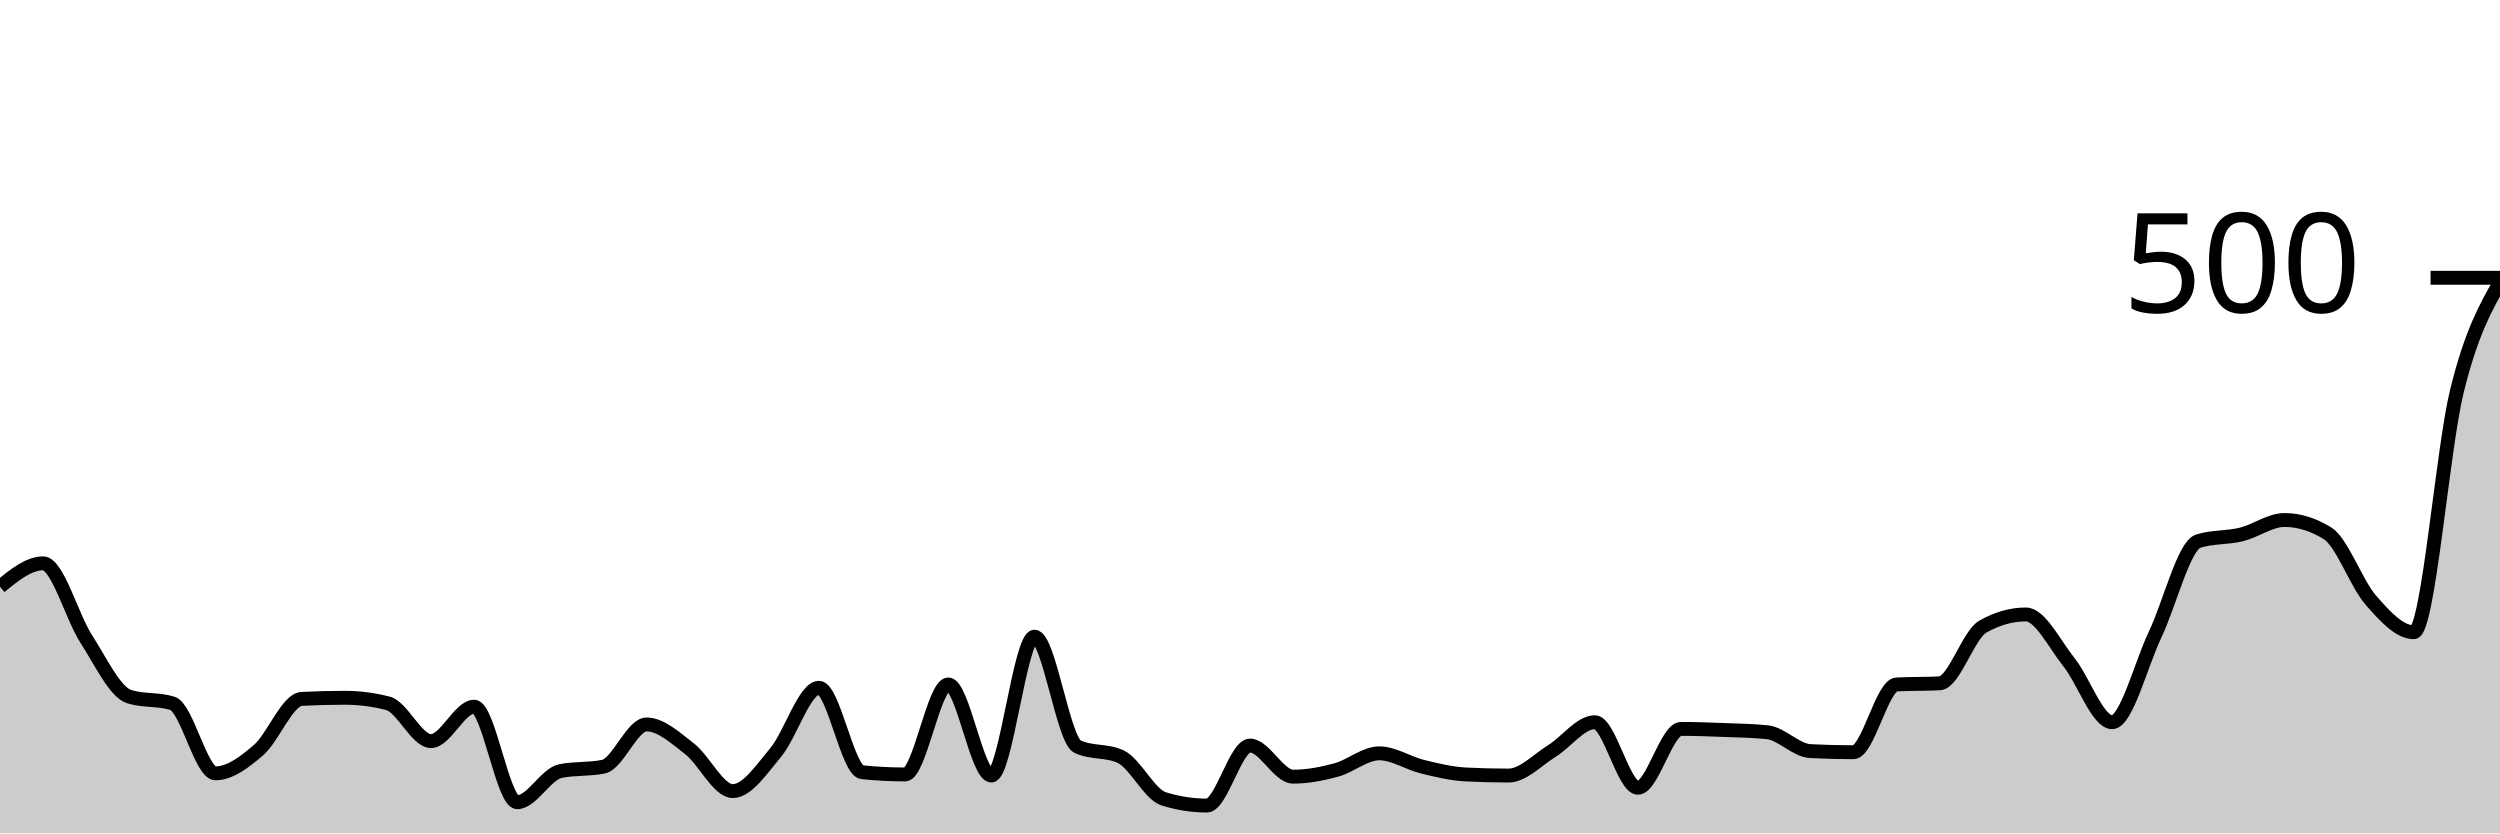
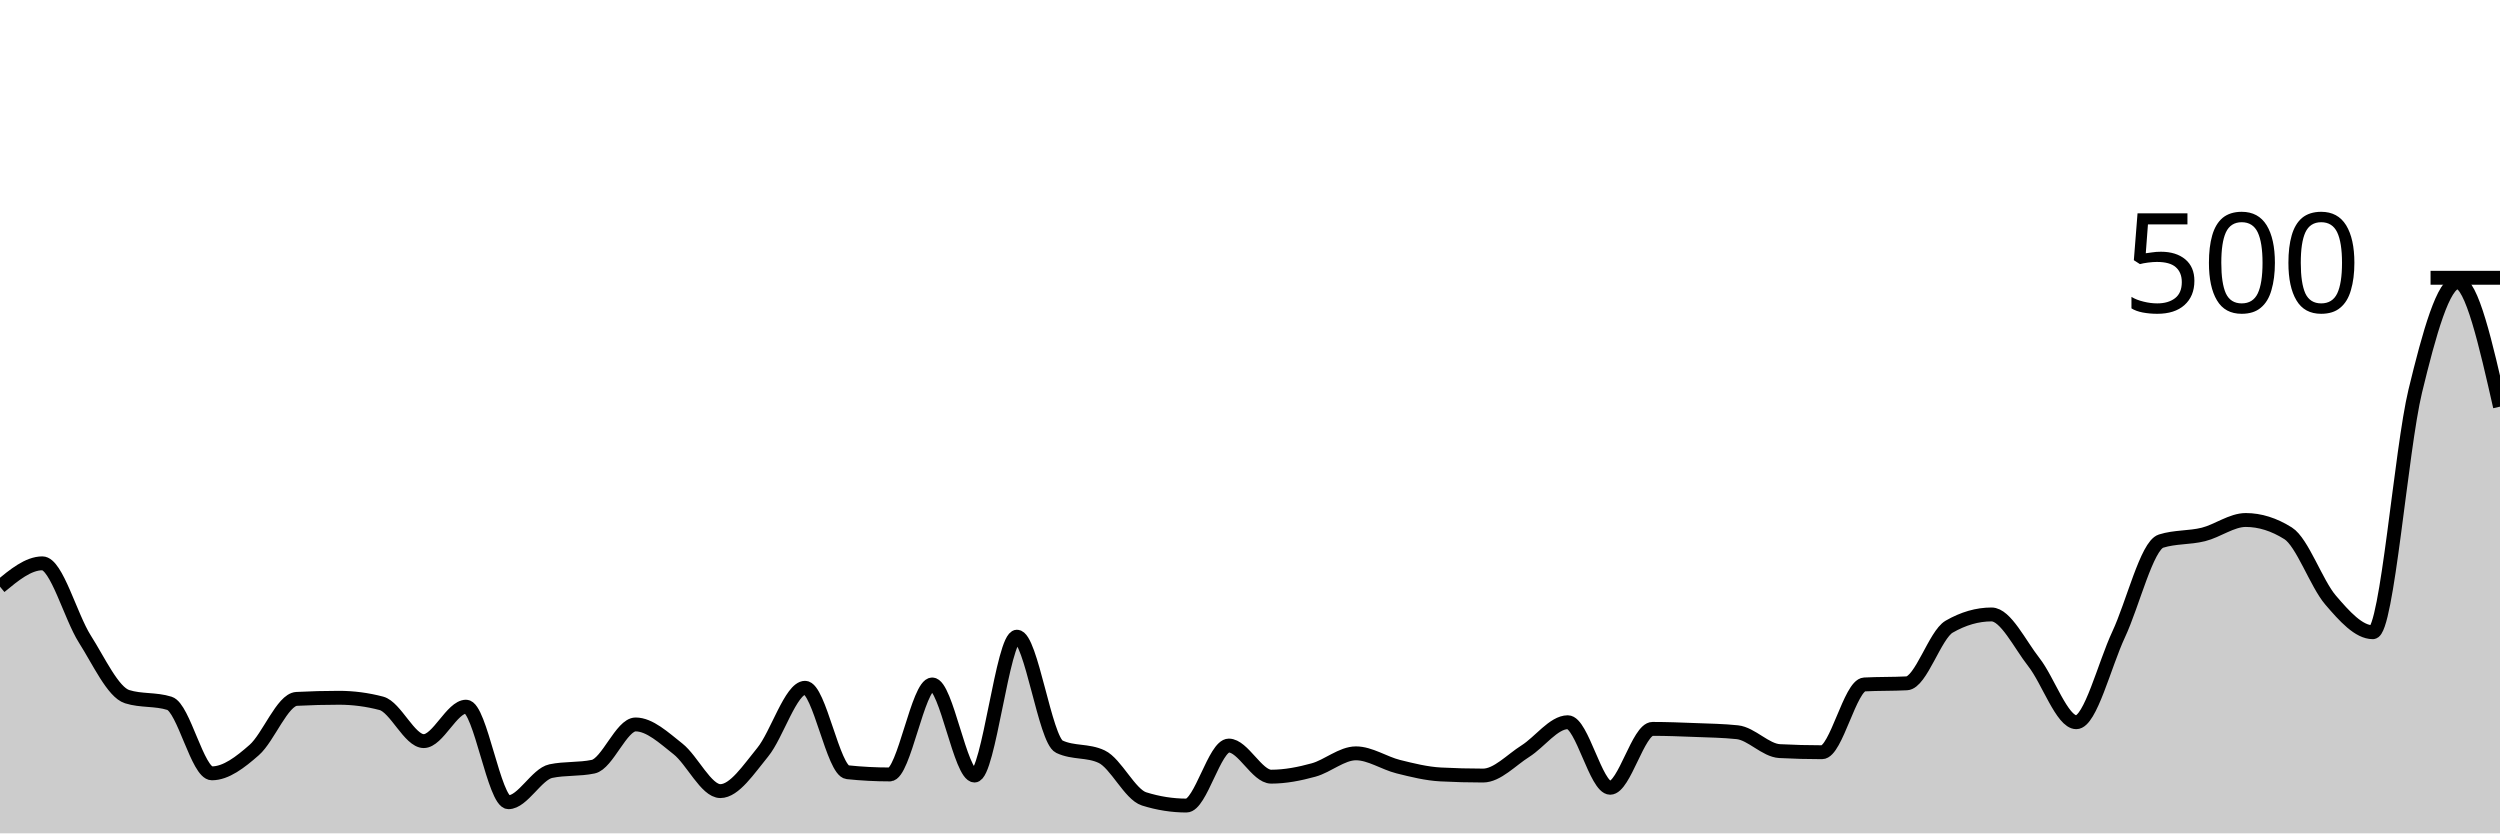
<svg xmlns="http://www.w3.org/2000/svg" viewBox="0 0 180 60">
  <g transform="translate(0,20)">
-     <path class="area" fill="rgba(0, 0, 0, 0.2)" d="M0,22.24C1.034,21.4,2.069,20.56,3.103,20.56C4.138,20.56,5.172,24.4,6.207,26C7.241,27.6,8.276,29.84,9.31,30.16C10.345,30.48,11.379,30.32,12.414,30.64C13.448,30.96,14.483,35.68,15.517,35.68C16.552,35.68,17.586,34.893,18.621,34C19.655,33.107,20.69,30.373,21.724,30.32C22.759,30.267,23.793,30.24,24.828,30.24C25.862,30.24,26.897,30.373,27.931,30.64C28.966,30.907,30,33.36,31.034,33.36C32.069,33.36,33.103,30.88,34.138,30.88C35.172,30.88,36.207,37.76,37.241,37.76C38.276,37.76,39.31,35.733,40.345,35.52C41.379,35.307,42.414,35.413,43.448,35.2C44.483,34.987,45.517,32.16,46.552,32.16C47.586,32.16,48.621,33.12,49.655,33.92C50.69,34.72,51.724,36.96,52.759,36.96C53.793,36.96,54.828,35.4,55.862,34.16C56.897,32.92,57.931,29.52,58.966,29.52C60,29.52,61.034,35.493,62.069,35.6C63.103,35.707,64.138,35.76,65.172,35.76C66.207,35.76,67.241,29.28,68.276,29.28C69.31,29.28,70.345,35.84,71.379,35.84C72.414,35.84,73.448,25.84,74.483,25.84C75.517,25.84,76.552,33.28,77.586,33.76C78.621,34.24,79.655,34,80.69,34.48C81.724,34.96,82.759,37.2,83.793,37.52C84.828,37.84,85.862,38,86.897,38C87.931,38,88.966,33.68,90,33.68C91.034,33.68,92.069,35.92,93.103,35.92C94.138,35.92,95.172,35.72,96.207,35.44C97.241,35.16,98.276,34.24,99.31,34.24C100.345,34.24,101.379,34.947,102.414,35.2C103.448,35.453,104.483,35.707,105.517,35.76C106.552,35.813,107.586,35.84,108.621,35.84C109.655,35.84,110.69,34.72,111.724,34.08C112.759,33.44,113.793,32,114.828,32C115.862,32,116.897,36.72,117.931,36.72C118.966,36.72,120,32.48,121.034,32.48C122.069,32.48,123.103,32.52,124.138,32.56C125.172,32.6,126.207,32.613,127.241,32.72C128.276,32.827,129.31,34.027,130.345,34.08C131.379,34.133,132.414,34.16,133.448,34.16C134.483,34.16,135.517,29.333,136.552,29.28C137.586,29.227,138.621,29.253,139.655,29.2C140.69,29.147,141.724,25.707,142.759,25.12C143.793,24.533,144.828,24.24,145.862,24.24C146.897,24.24,147.931,26.387,148.966,27.68C150,28.973,151.034,32,152.069,32C153.103,32,154.138,27.853,155.172,25.68C156.207,23.507,157.241,19.28,158.276,18.96C159.31,18.64,160.345,18.733,161.379,18.48C162.414,18.227,163.448,17.44,164.483,17.44C165.517,17.44,166.552,17.76,167.586,18.4C168.621,19.04,169.655,22.013,170.69,23.2C171.724,24.387,172.759,25.52,173.793,25.52C174.828,25.52,175.862,12.36,176.897,8.16C177.931,3.96,178.966,2.14,180,0.32L180,40C178.966,40,177.931,40,176.897,40C175.862,40,174.828,40,173.793,40C172.759,40,171.724,40,170.69,40C169.655,40,168.621,40,167.586,40C166.552,40,165.517,40,164.483,40C163.448,40,162.414,40,161.379,40C160.345,40,159.31,40,158.276,40C157.241,40,156.207,40,155.172,40C154.138,40,153.103,40,152.069,40C151.034,40,150,40,148.966,40C147.931,40,146.897,40,145.862,40C144.828,40,143.793,40,142.759,40C141.724,40,140.69,40,139.655,40C138.621,40,137.586,40,136.552,40C135.517,40,134.483,40,133.448,40C132.414,40,131.379,40,130.345,40C129.31,40,128.276,40,127.241,40C126.207,40,125.172,40,124.138,40C123.103,40,122.069,40,121.034,40C120,40,118.966,40,117.931,40C116.897,40,115.862,40,114.828,40C113.793,40,112.759,40,111.724,40C110.69,40,109.655,40,108.621,40C107.586,40,106.552,40,105.517,40C104.483,40,103.448,40,102.414,40C101.379,40,100.345,40,99.31,40C98.276,40,97.241,40,96.207,40C95.172,40,94.138,40,93.103,40C92.069,40,91.034,40,90,40C88.966,40,87.931,40,86.897,40C85.862,40,84.828,40,83.793,40C82.759,40,81.724,40,80.69,40C79.655,40,78.621,40,77.586,40C76.552,40,75.517,40,74.483,40C73.448,40,72.414,40,71.379,40C70.345,40,69.31,40,68.276,40C67.241,40,66.207,40,65.172,40C64.138,40,63.103,40,62.069,40C61.034,40,60,40,58.966,40C57.931,40,56.897,40,55.862,40C54.828,40,53.793,40,52.759,40C51.724,40,50.69,40,49.655,40C48.621,40,47.586,40,46.552,40C45.517,40,44.483,40,43.448,40C42.414,40,41.379,40,40.345,40C39.31,40,38.276,40,37.241,40C36.207,40,35.172,40,34.138,40C33.103,40,32.069,40,31.034,40C30,40,28.966,40,27.931,40C26.897,40,25.862,40,24.828,40C23.793,40,22.759,40,21.724,40C20.69,40,19.655,40,18.621,40C17.586,40,16.552,40,15.517,40C14.483,40,13.448,40,12.414,40C11.379,40,10.345,40,9.31,40C8.276,40,7.241,40,6.207,40C5.172,40,4.138,40,3.103,40C2.069,40,1.034,40,0,40Z" />
-     <path class="line" stroke="black" fill="none" d="M0,22.24C1.034,21.4,2.069,20.56,3.103,20.56C4.138,20.56,5.172,24.4,6.207,26C7.241,27.6,8.276,29.84,9.31,30.16C10.345,30.48,11.379,30.32,12.414,30.64C13.448,30.96,14.483,35.68,15.517,35.68C16.552,35.68,17.586,34.893,18.621,34C19.655,33.107,20.69,30.373,21.724,30.32C22.759,30.267,23.793,30.24,24.828,30.24C25.862,30.24,26.897,30.373,27.931,30.64C28.966,30.907,30,33.36,31.034,33.36C32.069,33.36,33.103,30.88,34.138,30.88C35.172,30.88,36.207,37.76,37.241,37.76C38.276,37.76,39.31,35.733,40.345,35.52C41.379,35.307,42.414,35.413,43.448,35.2C44.483,34.987,45.517,32.16,46.552,32.16C47.586,32.16,48.621,33.12,49.655,33.92C50.69,34.72,51.724,36.96,52.759,36.96C53.793,36.96,54.828,35.4,55.862,34.16C56.897,32.92,57.931,29.52,58.966,29.52C60,29.52,61.034,35.493,62.069,35.6C63.103,35.707,64.138,35.76,65.172,35.76C66.207,35.76,67.241,29.28,68.276,29.28C69.31,29.28,70.345,35.84,71.379,35.84C72.414,35.84,73.448,25.84,74.483,25.84C75.517,25.84,76.552,33.28,77.586,33.76C78.621,34.24,79.655,34,80.69,34.48C81.724,34.96,82.759,37.2,83.793,37.52C84.828,37.84,85.862,38,86.897,38C87.931,38,88.966,33.68,90,33.68C91.034,33.68,92.069,35.92,93.103,35.92C94.138,35.92,95.172,35.72,96.207,35.44C97.241,35.16,98.276,34.24,99.31,34.24C100.345,34.24,101.379,34.947,102.414,35.2C103.448,35.453,104.483,35.707,105.517,35.76C106.552,35.813,107.586,35.84,108.621,35.84C109.655,35.84,110.69,34.72,111.724,34.08C112.759,33.44,113.793,32,114.828,32C115.862,32,116.897,36.72,117.931,36.72C118.966,36.72,120,32.48,121.034,32.48C122.069,32.48,123.103,32.52,124.138,32.56C125.172,32.6,126.207,32.613,127.241,32.72C128.276,32.827,129.31,34.027,130.345,34.08C131.379,34.133,132.414,34.16,133.448,34.16C134.483,34.16,135.517,29.333,136.552,29.28C137.586,29.227,138.621,29.253,139.655,29.2C140.69,29.147,141.724,25.707,142.759,25.12C143.793,24.533,144.828,24.24,145.862,24.24C146.897,24.24,147.931,26.387,148.966,27.68C150,28.973,151.034,32,152.069,32C153.103,32,154.138,27.853,155.172,25.68C156.207,23.507,157.241,19.28,158.276,18.96C159.31,18.64,160.345,18.733,161.379,18.48C162.414,18.227,163.448,17.44,164.483,17.44C165.517,17.44,166.552,17.76,167.586,18.4C168.621,19.04,169.655,22.013,170.69,23.2C171.724,24.387,172.759,25.52,173.793,25.52C174.828,25.52,175.862,12.36,176.897,8.16C177.931,3.96,178.966,2.14,180,0.32" />
+     <path class="area" fill="rgba(0, 0, 0, 0.2)" d="M0,22.24C1.017,21.4,2.034,20.56,3.051,20.56C4.068,20.56,5.085,24.4,6.102,26C7.119,27.6,8.136,29.84,9.153,30.16C10.169,30.48,11.186,30.32,12.203,30.64C13.22,30.96,14.237,35.68,15.254,35.68C16.271,35.68,17.288,34.893,18.305,34C19.322,33.107,20.339,30.373,21.356,30.32C22.373,30.267,23.39,30.24,24.407,30.24C25.424,30.24,26.441,30.373,27.458,30.64C28.475,30.907,29.492,33.36,30.508,33.36C31.525,33.36,32.542,30.88,33.559,30.88C34.576,30.88,35.593,37.76,36.61,37.76C37.627,37.76,38.644,35.733,39.661,35.52C40.678,35.307,41.695,35.413,42.712,35.2C43.729,34.987,44.746,32.16,45.763,32.16C46.78,32.16,47.797,33.12,48.814,33.92C49.831,34.72,50.847,36.96,51.864,36.96C52.881,36.96,53.898,35.4,54.915,34.16C55.932,32.92,56.949,29.52,57.966,29.52C58.983,29.52,60,35.493,61.017,35.6C62.034,35.707,63.051,35.76,64.068,35.76C65.085,35.76,66.102,29.28,67.119,29.28C68.136,29.28,69.153,35.84,70.169,35.84C71.186,35.84,72.203,25.84,73.22,25.84C74.237,25.84,75.254,33.28,76.271,33.76C77.288,34.24,78.305,34,79.322,34.48C80.339,34.96,81.356,37.2,82.373,37.52C83.39,37.84,84.407,38,85.424,38C86.441,38,87.458,33.68,88.475,33.68C89.492,33.68,90.508,35.92,91.525,35.92C92.542,35.92,93.559,35.72,94.576,35.44C95.593,35.16,96.61,34.24,97.627,34.24C98.644,34.24,99.661,34.947,100.678,35.2C101.695,35.453,102.712,35.707,103.729,35.76C104.746,35.813,105.763,35.84,106.78,35.84C107.797,35.84,108.814,34.72,109.831,34.08C110.847,33.44,111.864,32,112.881,32C113.898,32,114.915,36.72,115.932,36.72C116.949,36.72,117.966,32.48,118.983,32.48C120,32.48,121.017,32.52,122.034,32.56C123.051,32.6,124.068,32.613,125.085,32.72C126.102,32.827,127.119,34.027,128.136,34.08C129.153,34.133,130.169,34.16,131.186,34.16C132.203,34.16,133.22,29.333,134.237,29.28C135.254,29.227,136.271,29.253,137.288,29.2C138.305,29.147,139.322,25.707,140.339,25.12C141.356,24.533,142.373,24.24,143.39,24.24C144.407,24.24,145.424,26.387,146.441,27.68C147.458,28.973,148.475,32,149.492,32C150.508,32,151.525,27.853,152.542,25.68C153.559,23.507,154.576,19.28,155.593,18.96C156.61,18.64,157.627,18.733,158.644,18.48C159.661,18.227,160.678,17.44,161.695,17.44C162.712,17.44,163.729,17.76,164.746,18.4C165.763,19.04,166.78,22.013,167.797,23.2C168.814,24.387,169.831,25.52,170.847,25.52C171.864,25.52,172.881,12.36,173.898,8.16C174.915,3.96,175.932,0.32,176.949,0.32C177.966,0.32,178.983,4.8,180,9.28L180,40C178.983,40,177.966,40,176.949,40C175.932,40,174.915,40,173.898,40C172.881,40,171.864,40,170.847,40C169.831,40,168.814,40,167.797,40C166.78,40,165.763,40,164.746,40C163.729,40,162.712,40,161.695,40C160.678,40,159.661,40,158.644,40C157.627,40,156.61,40,155.593,40C154.576,40,153.559,40,152.542,40C151.525,40,150.508,40,149.492,40C148.475,40,147.458,40,146.441,40C145.424,40,144.407,40,143.39,40C142.373,40,141.356,40,140.339,40C139.322,40,138.305,40,137.288,40C136.271,40,135.254,40,134.237,40C133.22,40,132.203,40,131.186,40C130.169,40,129.153,40,128.136,40C127.119,40,126.102,40,125.085,40C124.068,40,123.051,40,122.034,40C121.017,40,120,40,118.983,40C117.966,40,116.949,40,115.932,40C114.915,40,113.898,40,112.881,40C111.864,40,110.847,40,109.831,40C108.814,40,107.797,40,106.78,40C105.763,40,104.746,40,103.729,40C102.712,40,101.695,40,100.678,40C99.661,40,98.644,40,97.627,40C96.61,40,95.593,40,94.576,40C93.559,40,92.542,40,91.525,40C90.508,40,89.492,40,88.475,40C87.458,40,86.441,40,85.424,40C84.407,40,83.39,40,82.373,40C81.356,40,80.339,40,79.322,40C78.305,40,77.288,40,76.271,40C75.254,40,74.237,40,73.22,40C72.203,40,71.186,40,70.169,40C69.153,40,68.136,40,67.119,40C66.102,40,65.085,40,64.068,40C63.051,40,62.034,40,61.017,40C60,40,58.983,40,57.966,40C56.949,40,55.932,40,54.915,40C53.898,40,52.881,40,51.864,40C50.847,40,49.831,40,48.814,40C47.797,40,46.78,40,45.763,40C44.746,40,43.729,40,42.712,40C41.695,40,40.678,40,39.661,40C38.644,40,37.627,40,36.61,40C35.593,40,34.576,40,33.559,40C32.542,40,31.525,40,30.508,40C29.492,40,28.475,40,27.458,40C26.441,40,25.424,40,24.407,40C23.39,40,22.373,40,21.356,40C20.339,40,19.322,40,18.305,40C17.288,40,16.271,40,15.254,40C14.237,40,13.22,40,12.203,40C11.186,40,10.169,40,9.153,40C8.136,40,7.119,40,6.102,40C5.085,40,4.068,40,3.051,40C2.034,40,1.017,40,0,40Z" />
+     <path class="line" stroke="black" fill="none" d="M0,22.24C1.017,21.4,2.034,20.56,3.051,20.56C4.068,20.56,5.085,24.4,6.102,26C7.119,27.6,8.136,29.84,9.153,30.16C10.169,30.48,11.186,30.32,12.203,30.64C13.22,30.96,14.237,35.68,15.254,35.68C16.271,35.68,17.288,34.893,18.305,34C19.322,33.107,20.339,30.373,21.356,30.32C22.373,30.267,23.39,30.24,24.407,30.24C25.424,30.24,26.441,30.373,27.458,30.64C28.475,30.907,29.492,33.36,30.508,33.36C31.525,33.36,32.542,30.88,33.559,30.88C34.576,30.88,35.593,37.76,36.61,37.76C37.627,37.76,38.644,35.733,39.661,35.52C40.678,35.307,41.695,35.413,42.712,35.2C43.729,34.987,44.746,32.16,45.763,32.16C46.78,32.16,47.797,33.12,48.814,33.92C49.831,34.72,50.847,36.96,51.864,36.96C52.881,36.96,53.898,35.4,54.915,34.16C55.932,32.92,56.949,29.52,57.966,29.52C58.983,29.52,60,35.493,61.017,35.6C62.034,35.707,63.051,35.76,64.068,35.76C65.085,35.76,66.102,29.28,67.119,29.28C68.136,29.28,69.153,35.84,70.169,35.84C71.186,35.84,72.203,25.84,73.22,25.84C74.237,25.84,75.254,33.28,76.271,33.76C77.288,34.24,78.305,34,79.322,34.48C80.339,34.96,81.356,37.2,82.373,37.52C83.39,37.84,84.407,38,85.424,38C86.441,38,87.458,33.68,88.475,33.68C89.492,33.68,90.508,35.92,91.525,35.92C92.542,35.92,93.559,35.72,94.576,35.44C95.593,35.16,96.61,34.24,97.627,34.24C98.644,34.24,99.661,34.947,100.678,35.2C101.695,35.453,102.712,35.707,103.729,35.76C104.746,35.813,105.763,35.84,106.78,35.84C107.797,35.84,108.814,34.72,109.831,34.08C110.847,33.44,111.864,32,112.881,32C113.898,32,114.915,36.72,115.932,36.72C116.949,36.72,117.966,32.48,118.983,32.48C120,32.48,121.017,32.52,122.034,32.56C123.051,32.6,124.068,32.613,125.085,32.72C126.102,32.827,127.119,34.027,128.136,34.08C129.153,34.133,130.169,34.16,131.186,34.16C132.203,34.16,133.22,29.333,134.237,29.28C135.254,29.227,136.271,29.253,137.288,29.2C138.305,29.147,139.322,25.707,140.339,25.12C141.356,24.533,142.373,24.24,143.39,24.24C144.407,24.24,145.424,26.387,146.441,27.68C147.458,28.973,148.475,32,149.492,32C150.508,32,151.525,27.853,152.542,25.68C153.559,23.507,154.576,19.28,155.593,18.96C156.61,18.64,157.627,18.733,158.644,18.48C159.661,18.227,160.678,17.44,161.695,17.44C162.712,17.44,163.729,17.76,164.746,18.4C165.763,19.04,166.78,22.013,167.797,23.2C168.814,24.387,169.831,25.52,170.847,25.52C171.864,25.52,172.881,12.36,173.898,8.16C174.915,3.96,175.932,0.32,176.949,0.32C177.966,0.32,178.983,4.8,180,9.28" />
    <path class="axis-ceiling" stroke-width="1" stroke="black" fill="none" d="M175,0L180,0" />
    <text class="axis-ceiling-label" font-family="sans-serif" text-anchor="end" font-size="10px" x="170" y="2.5">500</text>
  </g>
</svg>
